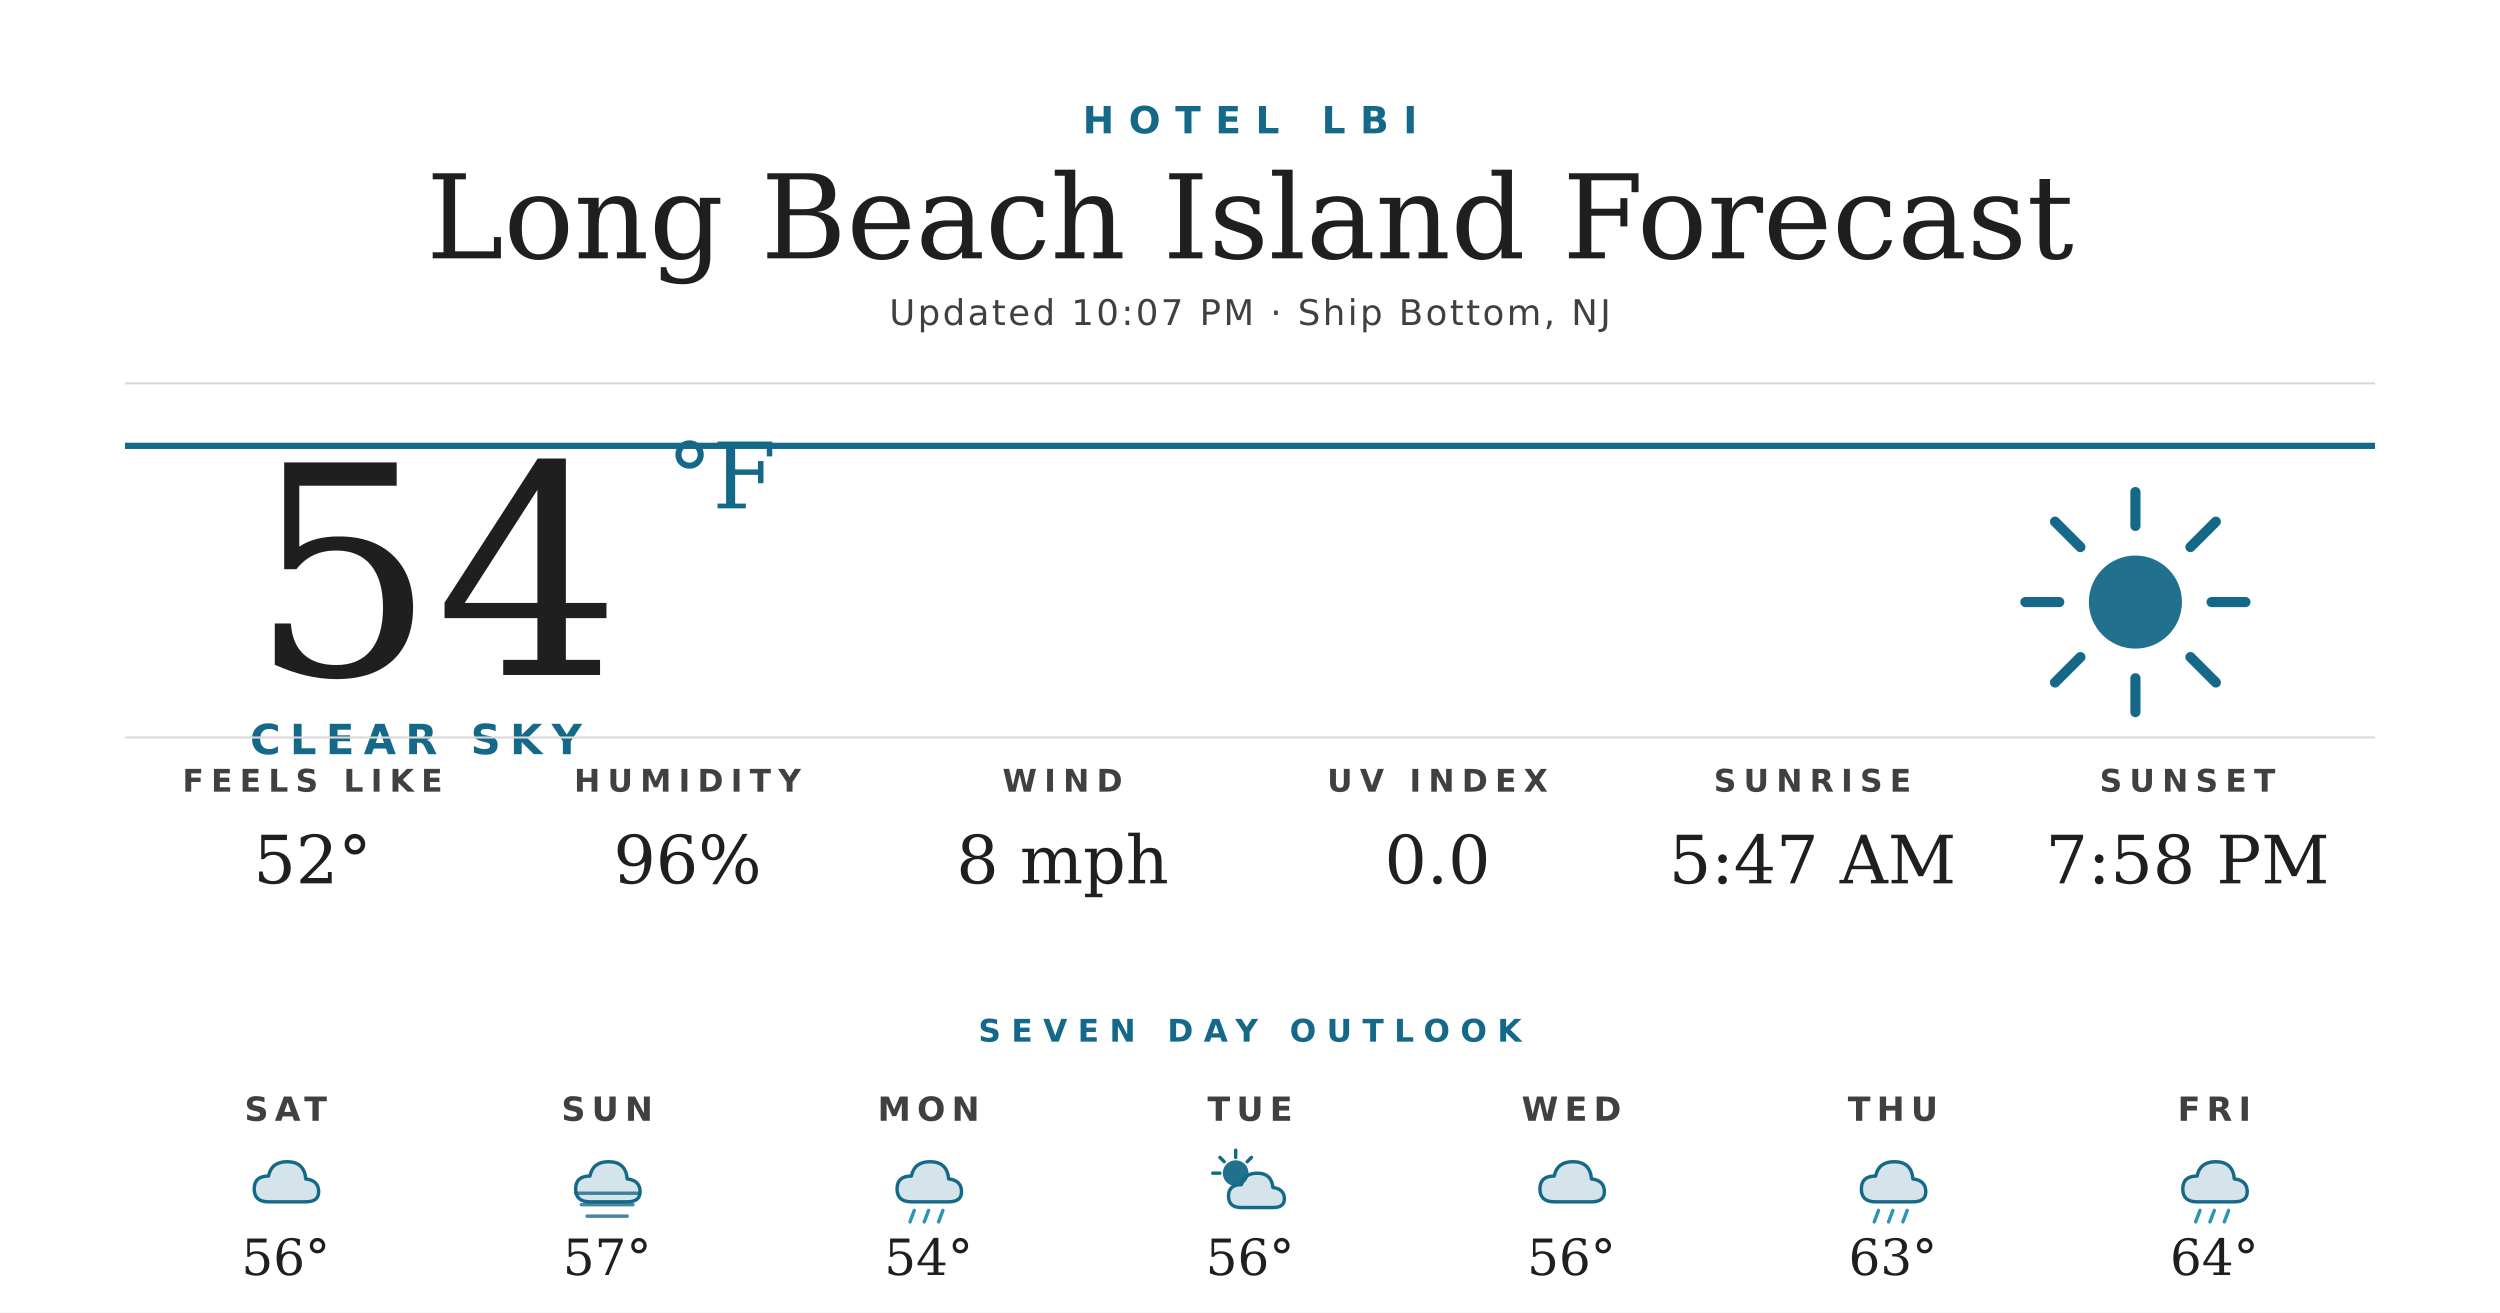
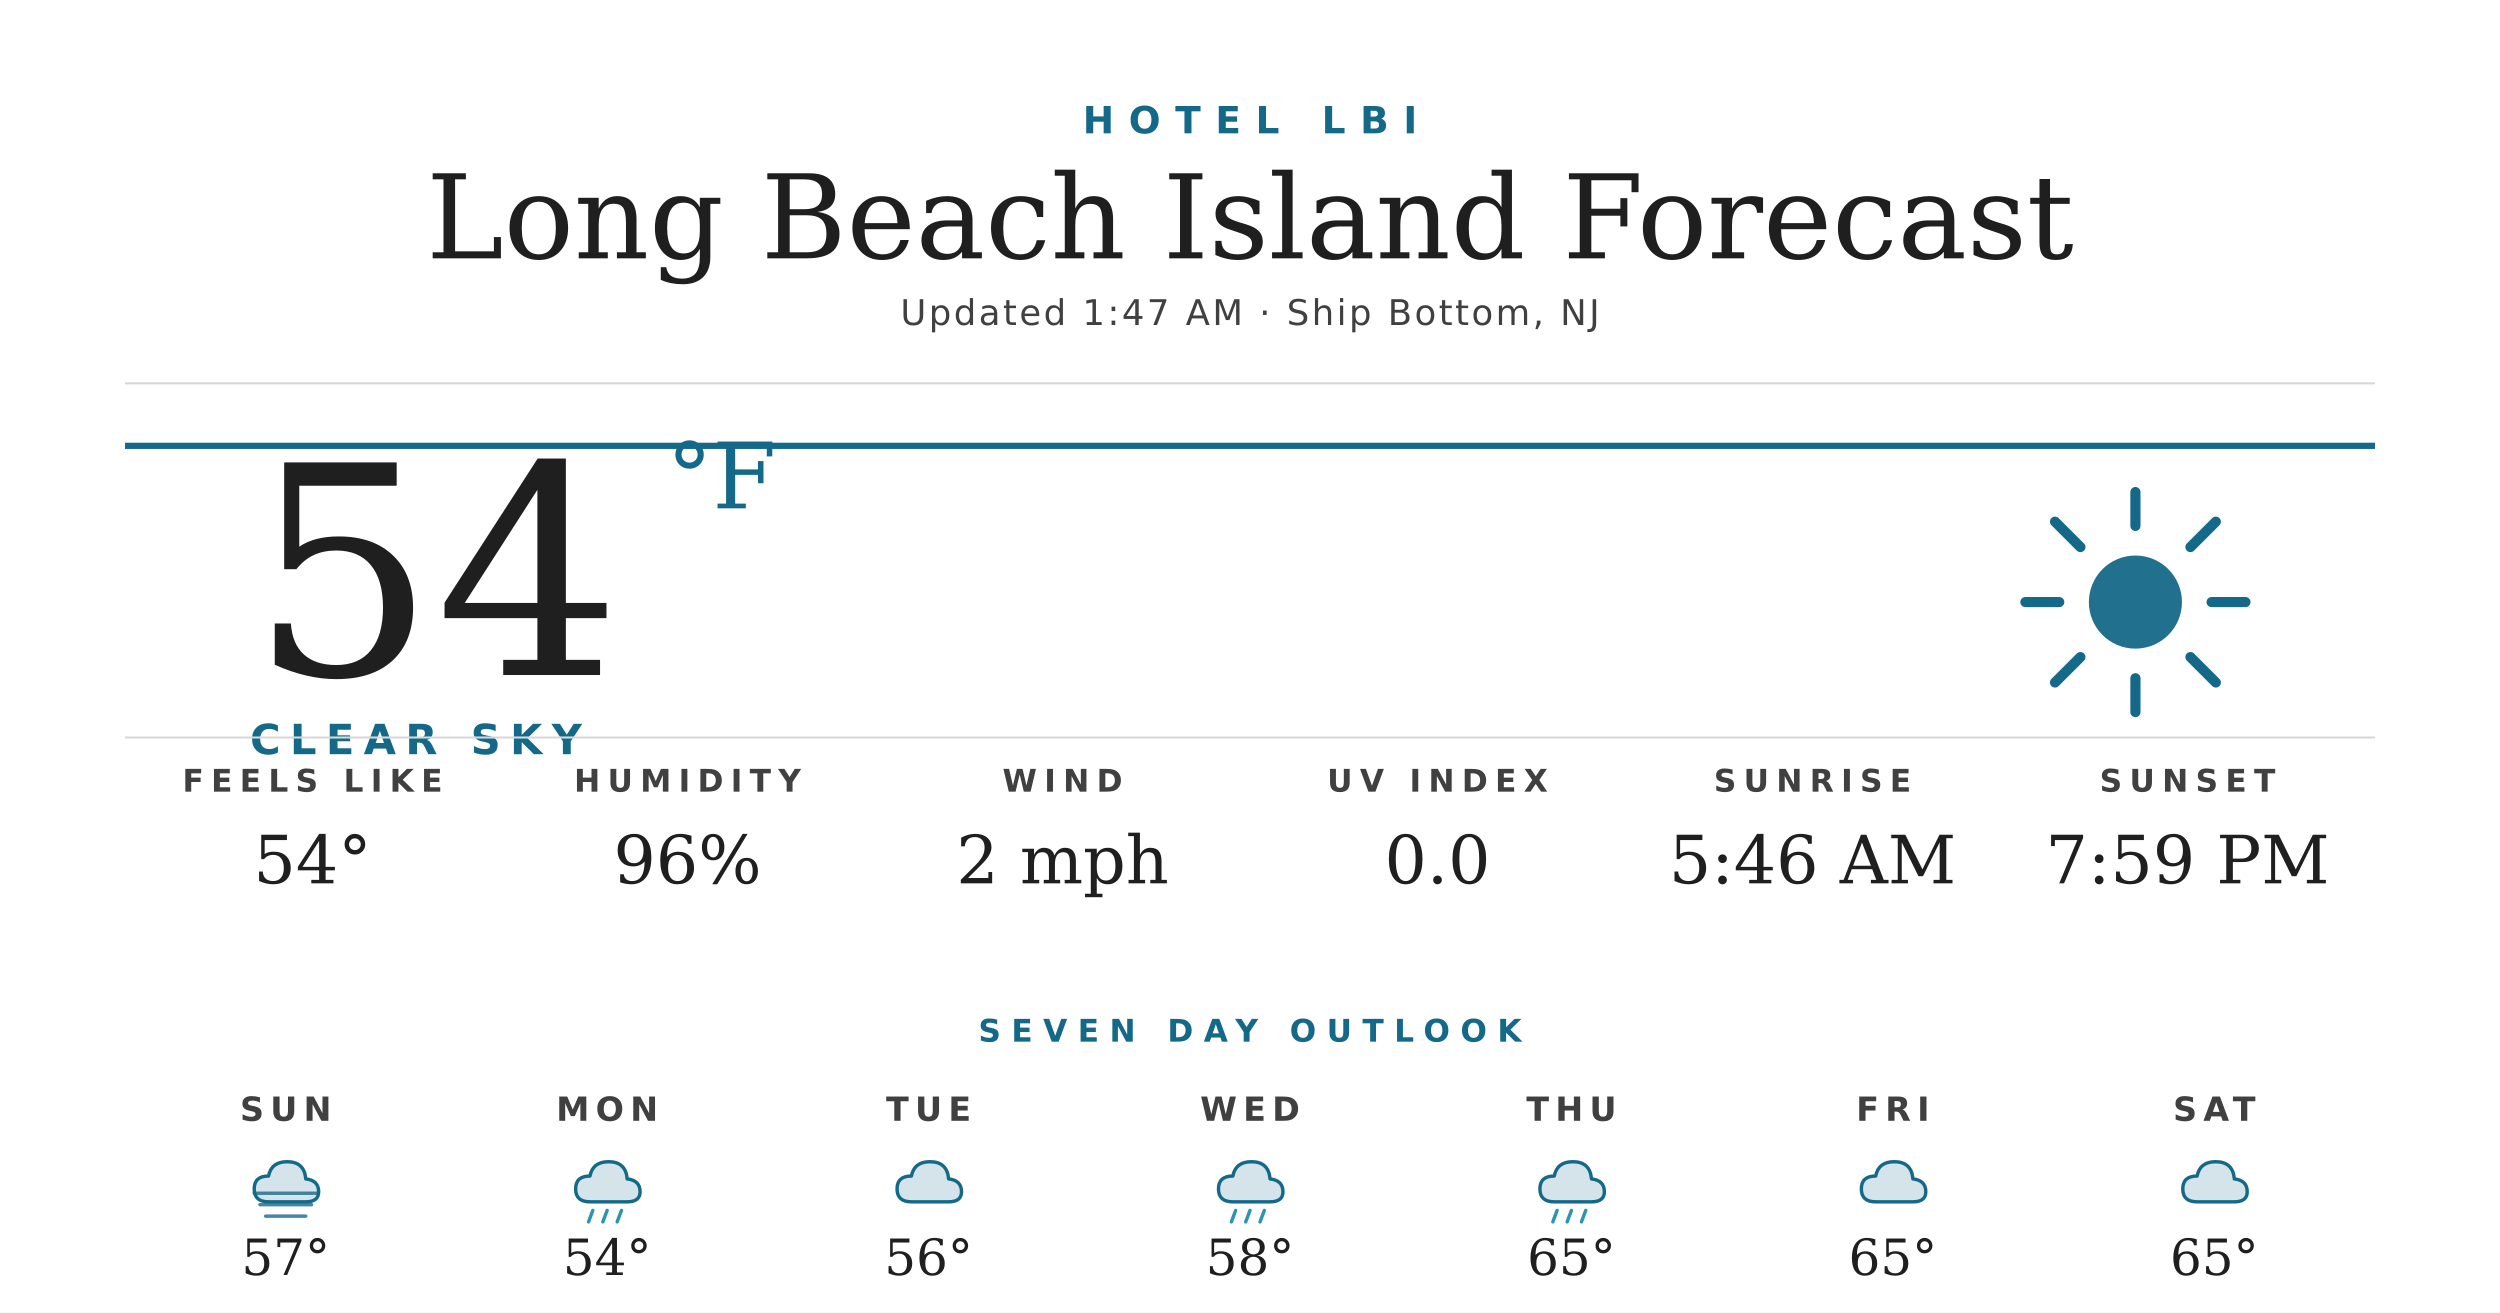
<svg xmlns="http://www.w3.org/2000/svg" width="1200" height="630" viewBox="0 0 1200 630">
  <rect width="1200" height="630" fill="#ffffff" />
  <text x="600" y="64" text-anchor="middle" font-family="'Montserrat Bold', 'Montserrat', 'DejaVu Sans', Helvetica, Arial, sans-serif" font-size="18" font-weight="700" fill="#156988" letter-spacing="7">HOTEL LBI</text>
  <text x="600" y="124" text-anchor="middle" font-family="'Prata', 'DejaVu Serif', Georgia, serif" font-size="56" fill="#1f1f1f">Long Beach Island Forecast</text>
-   <text x="600" y="156" text-anchor="middle" font-family="'Montserrat', 'DejaVu Sans', Helvetica, Arial, sans-serif" font-size="17" font-weight="500" fill="#404040" letter-spacing="1.2">Updated 10:07 PM · Ship Bottom, NJ</text>
+   <text x="600" y="156" text-anchor="middle" font-family="'Montserrat', 'DejaVu Sans', Helvetica, Arial, sans-serif" font-size="17" font-weight="500" fill="#404040" letter-spacing="1.2">Updated 1:47 AM · Ship Bottom, NJ</text>
  <line x1="60" y1="184" x2="1140" y2="184" stroke="#d8d8d8" stroke-width="1" />
  <line x1="60" y1="214" x2="1140" y2="214" stroke="#156988" stroke-width="3" />
  <text x="120" y="324" font-family="'Prata', 'DejaVu Serif', Georgia, serif" font-size="140" fill="#1f1f1f">54</text>
  <text x="320" y="244" font-family="'Prata', 'DejaVu Serif', Georgia, serif" font-size="44" fill="#156988">°F</text>
  <text x="120" y="362" font-family="'Montserrat Bold', 'Montserrat', 'DejaVu Sans', Helvetica, Arial, sans-serif" font-size="20" font-weight="700" fill="#156988" letter-spacing="4.5">CLEAR SKY</text>
  <g transform="translate(960,224) scale(2.03125)">
    <circle cx="32" cy="32" r="11" fill="#156988" opacity="0.95" />
    <g stroke="#156988" stroke-width="2.4" stroke-linecap="round">
      <line x1="32" y1="6" x2="32" y2="14" />
      <line x1="32" y1="50" x2="32" y2="58" />
      <line x1="6" y1="32" x2="14" y2="32" />
      <line x1="50" y1="32" x2="58" y2="32" />
      <line x1="13" y1="13" x2="19" y2="19" />
      <line x1="45" y1="45" x2="51" y2="51" />
      <line x1="13" y1="51" x2="19" y2="45" />
      <line x1="45" y1="19" x2="51" y2="13" />
    </g>
  </g>
  <line x1="60" y1="354" x2="1140" y2="354" stroke="#d8d8d8" stroke-width="1" />
  <text x="150" y="380" text-anchor="middle" font-family="'Montserrat Bold', 'Montserrat', 'DejaVu Sans', Helvetica, Arial, sans-serif" font-size="15" font-weight="700" fill="#404040" letter-spacing="3.5">FEELS LIKE</text>
-   <text x="150" y="424" text-anchor="middle" font-family="'Prata', 'DejaVu Serif', Georgia, serif" font-size="32" fill="#1f1f1f">52°</text>
+   <text x="150" y="424" text-anchor="middle" font-family="'Prata', 'DejaVu Serif', Georgia, serif" font-size="32" fill="#1f1f1f">54°</text>
  <text x="330" y="380" text-anchor="middle" font-family="'Montserrat Bold', 'Montserrat', 'DejaVu Sans', Helvetica, Arial, sans-serif" font-size="15" font-weight="700" fill="#404040" letter-spacing="3.5">HUMIDITY</text>
  <text x="330" y="424" text-anchor="middle" font-family="'Prata', 'DejaVu Serif', Georgia, serif" font-size="32" fill="#1f1f1f">96%</text>
  <text x="510" y="380" text-anchor="middle" font-family="'Montserrat Bold', 'Montserrat', 'DejaVu Sans', Helvetica, Arial, sans-serif" font-size="15" font-weight="700" fill="#404040" letter-spacing="3.5">WIND</text>
-   <text x="510" y="424" text-anchor="middle" font-family="'Prata', 'DejaVu Serif', Georgia, serif" font-size="32" fill="#1f1f1f">8 mph</text>
+   <text x="510" y="424" text-anchor="middle" font-family="'Prata', 'DejaVu Serif', Georgia, serif" font-size="32" fill="#1f1f1f">2 mph</text>
  <text x="690" y="380" text-anchor="middle" font-family="'Montserrat Bold', 'Montserrat', 'DejaVu Sans', Helvetica, Arial, sans-serif" font-size="15" font-weight="700" fill="#404040" letter-spacing="3.5">UV INDEX</text>
  <text x="690" y="424" text-anchor="middle" font-family="'Prata', 'DejaVu Serif', Georgia, serif" font-size="32" fill="#1f1f1f">0.0</text>
  <text x="870" y="380" text-anchor="middle" font-family="'Montserrat Bold', 'Montserrat', 'DejaVu Sans', Helvetica, Arial, sans-serif" font-size="15" font-weight="700" fill="#404040" letter-spacing="3.5">SUNRISE</text>
-   <text x="870" y="424" text-anchor="middle" font-family="'Prata', 'DejaVu Serif', Georgia, serif" font-size="32" fill="#1f1f1f">5:47 AM</text>
+   <text x="870" y="424" text-anchor="middle" font-family="'Prata', 'DejaVu Serif', Georgia, serif" font-size="32" fill="#1f1f1f">5:46 AM</text>
  <text x="1050" y="380" text-anchor="middle" font-family="'Montserrat Bold', 'Montserrat', 'DejaVu Sans', Helvetica, Arial, sans-serif" font-size="15" font-weight="700" fill="#404040" letter-spacing="3.5">SUNSET</text>
-   <text x="1050" y="424" text-anchor="middle" font-family="'Prata', 'DejaVu Serif', Georgia, serif" font-size="32" fill="#1f1f1f">7:58 PM</text>
+   <text x="1050" y="424" text-anchor="middle" font-family="'Prata', 'DejaVu Serif', Georgia, serif" font-size="32" fill="#1f1f1f">7:59 PM</text>
  <text x="600" y="500" text-anchor="middle" font-family="'Montserrat Bold', 'Montserrat', 'DejaVu Sans', Helvetica, Arial, sans-serif" font-size="15" font-weight="700" fill="#156988" letter-spacing="5">SEVEN DAY OUTLOOK</text>
-   <text x="137.143" y="538" text-anchor="middle" font-family="'Montserrat Bold', 'Montserrat', 'DejaVu Sans', Helvetica, Arial, sans-serif" font-size="16" font-weight="700" fill="#404040" letter-spacing="3">SAT</text>
+   <text x="137.143" y="538" text-anchor="middle" font-family="'Montserrat Bold', 'Montserrat', 'DejaVu Sans', Helvetica, Arial, sans-serif" font-size="16" font-weight="700" fill="#404040" letter-spacing="3">SUN</text>
  <g transform="translate(115.1429,548) scale(0.6875)">
-     <path d="M20 42 Q10 42 10 33 Q10 24 20 24 Q22 14 33 14 Q45 14 46 26 Q55 27 55 35 Q55 42 46 42 Z" fill="#156988" opacity="0.18" />
-     <path d="M20 42 Q10 42 10 33 Q10 24 20 24 Q22 14 33 14 Q45 14 46 26 Q55 27 55 35 Q55 42 46 42 Z" fill="none" stroke="#156988" stroke-width="2.4" stroke-linejoin="round" />
-   </g>
-   <text x="137.143" y="612" text-anchor="middle" font-family="'Prata', 'DejaVu Serif', Georgia, serif" font-size="24" fill="#1f1f1f">56°</text>
-   <text x="291.429" y="538" text-anchor="middle" font-family="'Montserrat Bold', 'Montserrat', 'DejaVu Sans', Helvetica, Arial, sans-serif" font-size="16" font-weight="700" fill="#404040" letter-spacing="3">SUN</text>
-   <g transform="translate(269.4286,548) scale(0.6875)">
    <path d="M20 42 Q10 42 10 33 Q10 24 20 24 Q22 14 33 14 Q45 14 46 26 Q55 27 55 35 Q55 42 46 42 Z" fill="#156988" opacity="0.18" />
    <path d="M20 42 Q10 42 10 33 Q10 24 20 24 Q22 14 33 14 Q45 14 46 26 Q55 27 55 35 Q55 42 46 42 Z" fill="none" stroke="#156988" stroke-width="2.4" stroke-linejoin="round" />
    <g stroke="#156988" stroke-width="2.4" stroke-linecap="round" opacity="0.8">
      <line x1="10" y1="36" x2="54" y2="36" />
      <line x1="14" y1="44" x2="50" y2="44" />
      <line x1="18" y1="52" x2="46" y2="52" />
    </g>
  </g>
-   <text x="291.429" y="612" text-anchor="middle" font-family="'Prata', 'DejaVu Serif', Georgia, serif" font-size="24" fill="#1f1f1f">57°</text>
-   <text x="445.714" y="538" text-anchor="middle" font-family="'Montserrat Bold', 'Montserrat', 'DejaVu Sans', Helvetica, Arial, sans-serif" font-size="16" font-weight="700" fill="#404040" letter-spacing="3">MON</text>
-   <g transform="translate(423.7143,548) scale(0.6875)">
+   <text x="137.143" y="612" text-anchor="middle" font-family="'Prata', 'DejaVu Serif', Georgia, serif" font-size="24" fill="#1f1f1f">57°</text>
+   <text x="291.429" y="538" text-anchor="middle" font-family="'Montserrat Bold', 'Montserrat', 'DejaVu Sans', Helvetica, Arial, sans-serif" font-size="16" font-weight="700" fill="#404040" letter-spacing="3">MON</text>
+   <g transform="translate(269.4286,548) scale(0.6875)">
    <path d="M20 42 Q10 42 10 33 Q10 24 20 24 Q22 14 33 14 Q45 14 46 26 Q55 27 55 35 Q55 42 46 42 Z" fill="#156988" opacity="0.18" />
    <path d="M20 42 Q10 42 10 33 Q10 24 20 24 Q22 14 33 14 Q45 14 46 26 Q55 27 55 35 Q55 42 46 42 Z" fill="none" stroke="#156988" stroke-width="2.4" stroke-linejoin="round" />
    <g stroke="#2C95B3" stroke-width="2.4" stroke-linecap="round">
      <line x1="22" y1="48" x2="19" y2="56" />
      <line x1="32" y1="48" x2="29" y2="56" />
      <line x1="42" y1="48" x2="39" y2="56" />
    </g>
  </g>
-   <text x="445.714" y="612" text-anchor="middle" font-family="'Prata', 'DejaVu Serif', Georgia, serif" font-size="24" fill="#1f1f1f">54°</text>
-   <text x="600" y="538" text-anchor="middle" font-family="'Montserrat Bold', 'Montserrat', 'DejaVu Sans', Helvetica, Arial, sans-serif" font-size="16" font-weight="700" fill="#404040" letter-spacing="3">TUE</text>
-   <g transform="translate(578,548) scale(0.6875)">
-     <circle cx="22" cy="22" r="9" fill="#156988" opacity="0.95" />
-     <g stroke="#156988" stroke-width="2.4" stroke-linecap="round">
-       <line x1="22" y1="6" x2="22" y2="11" />
-       <line x1="6" y1="22" x2="11" y2="22" />
-       <line x1="11" y1="11" x2="14" y2="14" />
-       <line x1="33" y1="11" x2="30" y2="14" />
-     </g>
-     <path d="M26 46 Q17 46 17 38 Q17 30 26 30 Q28 22 37 22 Q47 22 48 32 Q56 33 56 40 Q56 46 48 46 Z" fill="#156988" opacity="0.18" />
-     <path d="M26 46 Q17 46 17 38 Q17 30 26 30 Q28 22 37 22 Q47 22 48 32 Q56 33 56 40 Q56 46 48 46 Z" fill="none" stroke="#156988" stroke-width="2.4" stroke-linejoin="round" />
-   </g>
-   <text x="600" y="612" text-anchor="middle" font-family="'Prata', 'DejaVu Serif', Georgia, serif" font-size="24" fill="#1f1f1f">56°</text>
-   <text x="754.286" y="538" text-anchor="middle" font-family="'Montserrat Bold', 'Montserrat', 'DejaVu Sans', Helvetica, Arial, sans-serif" font-size="16" font-weight="700" fill="#404040" letter-spacing="3">WED</text>
-   <g transform="translate(732.2857,548) scale(0.6875)">
+   <text x="291.429" y="612" text-anchor="middle" font-family="'Prata', 'DejaVu Serif', Georgia, serif" font-size="24" fill="#1f1f1f">54°</text>
+   <text x="445.714" y="538" text-anchor="middle" font-family="'Montserrat Bold', 'Montserrat', 'DejaVu Sans', Helvetica, Arial, sans-serif" font-size="16" font-weight="700" fill="#404040" letter-spacing="3">TUE</text>
+   <g transform="translate(423.7143,548) scale(0.6875)">
    <path d="M20 42 Q10 42 10 33 Q10 24 20 24 Q22 14 33 14 Q45 14 46 26 Q55 27 55 35 Q55 42 46 42 Z" fill="#156988" opacity="0.18" />
    <path d="M20 42 Q10 42 10 33 Q10 24 20 24 Q22 14 33 14 Q45 14 46 26 Q55 27 55 35 Q55 42 46 42 Z" fill="none" stroke="#156988" stroke-width="2.4" stroke-linejoin="round" />
  </g>
-   <text x="754.286" y="612" text-anchor="middle" font-family="'Prata', 'DejaVu Serif', Georgia, serif" font-size="24" fill="#1f1f1f">56°</text>
-   <text x="908.571" y="538" text-anchor="middle" font-family="'Montserrat Bold', 'Montserrat', 'DejaVu Sans', Helvetica, Arial, sans-serif" font-size="16" font-weight="700" fill="#404040" letter-spacing="3">THU</text>
-   <g transform="translate(886.5714,548) scale(0.6875)">
+   <text x="445.714" y="612" text-anchor="middle" font-family="'Prata', 'DejaVu Serif', Georgia, serif" font-size="24" fill="#1f1f1f">56°</text>
+   <text x="600" y="538" text-anchor="middle" font-family="'Montserrat Bold', 'Montserrat', 'DejaVu Sans', Helvetica, Arial, sans-serif" font-size="16" font-weight="700" fill="#404040" letter-spacing="3">WED</text>
+   <g transform="translate(578,548) scale(0.6875)">
    <path d="M20 42 Q10 42 10 33 Q10 24 20 24 Q22 14 33 14 Q45 14 46 26 Q55 27 55 35 Q55 42 46 42 Z" fill="#156988" opacity="0.18" />
    <path d="M20 42 Q10 42 10 33 Q10 24 20 24 Q22 14 33 14 Q45 14 46 26 Q55 27 55 35 Q55 42 46 42 Z" fill="none" stroke="#156988" stroke-width="2.4" stroke-linejoin="round" />
    <g stroke="#2C95B3" stroke-width="2.4" stroke-linecap="round">
      <line x1="22" y1="48" x2="19" y2="56" />
      <line x1="32" y1="48" x2="29" y2="56" />
      <line x1="42" y1="48" x2="39" y2="56" />
    </g>
  </g>
-   <text x="908.571" y="612" text-anchor="middle" font-family="'Prata', 'DejaVu Serif', Georgia, serif" font-size="24" fill="#1f1f1f">63°</text>
-   <text x="1062.857" y="538" text-anchor="middle" font-family="'Montserrat Bold', 'Montserrat', 'DejaVu Sans', Helvetica, Arial, sans-serif" font-size="16" font-weight="700" fill="#404040" letter-spacing="3">FRI</text>
-   <g transform="translate(1040.857,548) scale(0.6875)">
+   <text x="600" y="612" text-anchor="middle" font-family="'Prata', 'DejaVu Serif', Georgia, serif" font-size="24" fill="#1f1f1f">58°</text>
+   <text x="754.286" y="538" text-anchor="middle" font-family="'Montserrat Bold', 'Montserrat', 'DejaVu Sans', Helvetica, Arial, sans-serif" font-size="16" font-weight="700" fill="#404040" letter-spacing="3">THU</text>
+   <g transform="translate(732.2857,548) scale(0.6875)">
    <path d="M20 42 Q10 42 10 33 Q10 24 20 24 Q22 14 33 14 Q45 14 46 26 Q55 27 55 35 Q55 42 46 42 Z" fill="#156988" opacity="0.18" />
    <path d="M20 42 Q10 42 10 33 Q10 24 20 24 Q22 14 33 14 Q45 14 46 26 Q55 27 55 35 Q55 42 46 42 Z" fill="none" stroke="#156988" stroke-width="2.4" stroke-linejoin="round" />
    <g stroke="#2C95B3" stroke-width="2.4" stroke-linecap="round">
      <line x1="22" y1="48" x2="19" y2="56" />
      <line x1="32" y1="48" x2="29" y2="56" />
      <line x1="42" y1="48" x2="39" y2="56" />
    </g>
  </g>
-   <text x="1062.857" y="612" text-anchor="middle" font-family="'Prata', 'DejaVu Serif', Georgia, serif" font-size="24" fill="#1f1f1f">64°</text>
+   <text x="754.286" y="612" text-anchor="middle" font-family="'Prata', 'DejaVu Serif', Georgia, serif" font-size="24" fill="#1f1f1f">65°</text>
+   <text x="908.571" y="538" text-anchor="middle" font-family="'Montserrat Bold', 'Montserrat', 'DejaVu Sans', Helvetica, Arial, sans-serif" font-size="16" font-weight="700" fill="#404040" letter-spacing="3">FRI</text>
+   <g transform="translate(886.5714,548) scale(0.6875)">
+     <path d="M20 42 Q10 42 10 33 Q10 24 20 24 Q22 14 33 14 Q45 14 46 26 Q55 27 55 35 Q55 42 46 42 Z" fill="#156988" opacity="0.18" />
+     <path d="M20 42 Q10 42 10 33 Q10 24 20 24 Q22 14 33 14 Q45 14 46 26 Q55 27 55 35 Q55 42 46 42 Z" fill="none" stroke="#156988" stroke-width="2.4" stroke-linejoin="round" />
+   </g>
+   <text x="908.571" y="612" text-anchor="middle" font-family="'Prata', 'DejaVu Serif', Georgia, serif" font-size="24" fill="#1f1f1f">65°</text>
+   <text x="1062.857" y="538" text-anchor="middle" font-family="'Montserrat Bold', 'Montserrat', 'DejaVu Sans', Helvetica, Arial, sans-serif" font-size="16" font-weight="700" fill="#404040" letter-spacing="3">SAT</text>
+   <g transform="translate(1040.857,548) scale(0.6875)">
+     <path d="M20 42 Q10 42 10 33 Q10 24 20 24 Q22 14 33 14 Q45 14 46 26 Q55 27 55 35 Q55 42 46 42 Z" fill="#156988" opacity="0.18" />
+     <path d="M20 42 Q10 42 10 33 Q10 24 20 24 Q22 14 33 14 Q45 14 46 26 Q55 27 55 35 Q55 42 46 42 Z" fill="none" stroke="#156988" stroke-width="2.4" stroke-linejoin="round" />
+   </g>
+   <text x="1062.857" y="612" text-anchor="middle" font-family="'Prata', 'DejaVu Serif', Georgia, serif" font-size="24" fill="#1f1f1f">65°</text>
</svg>
